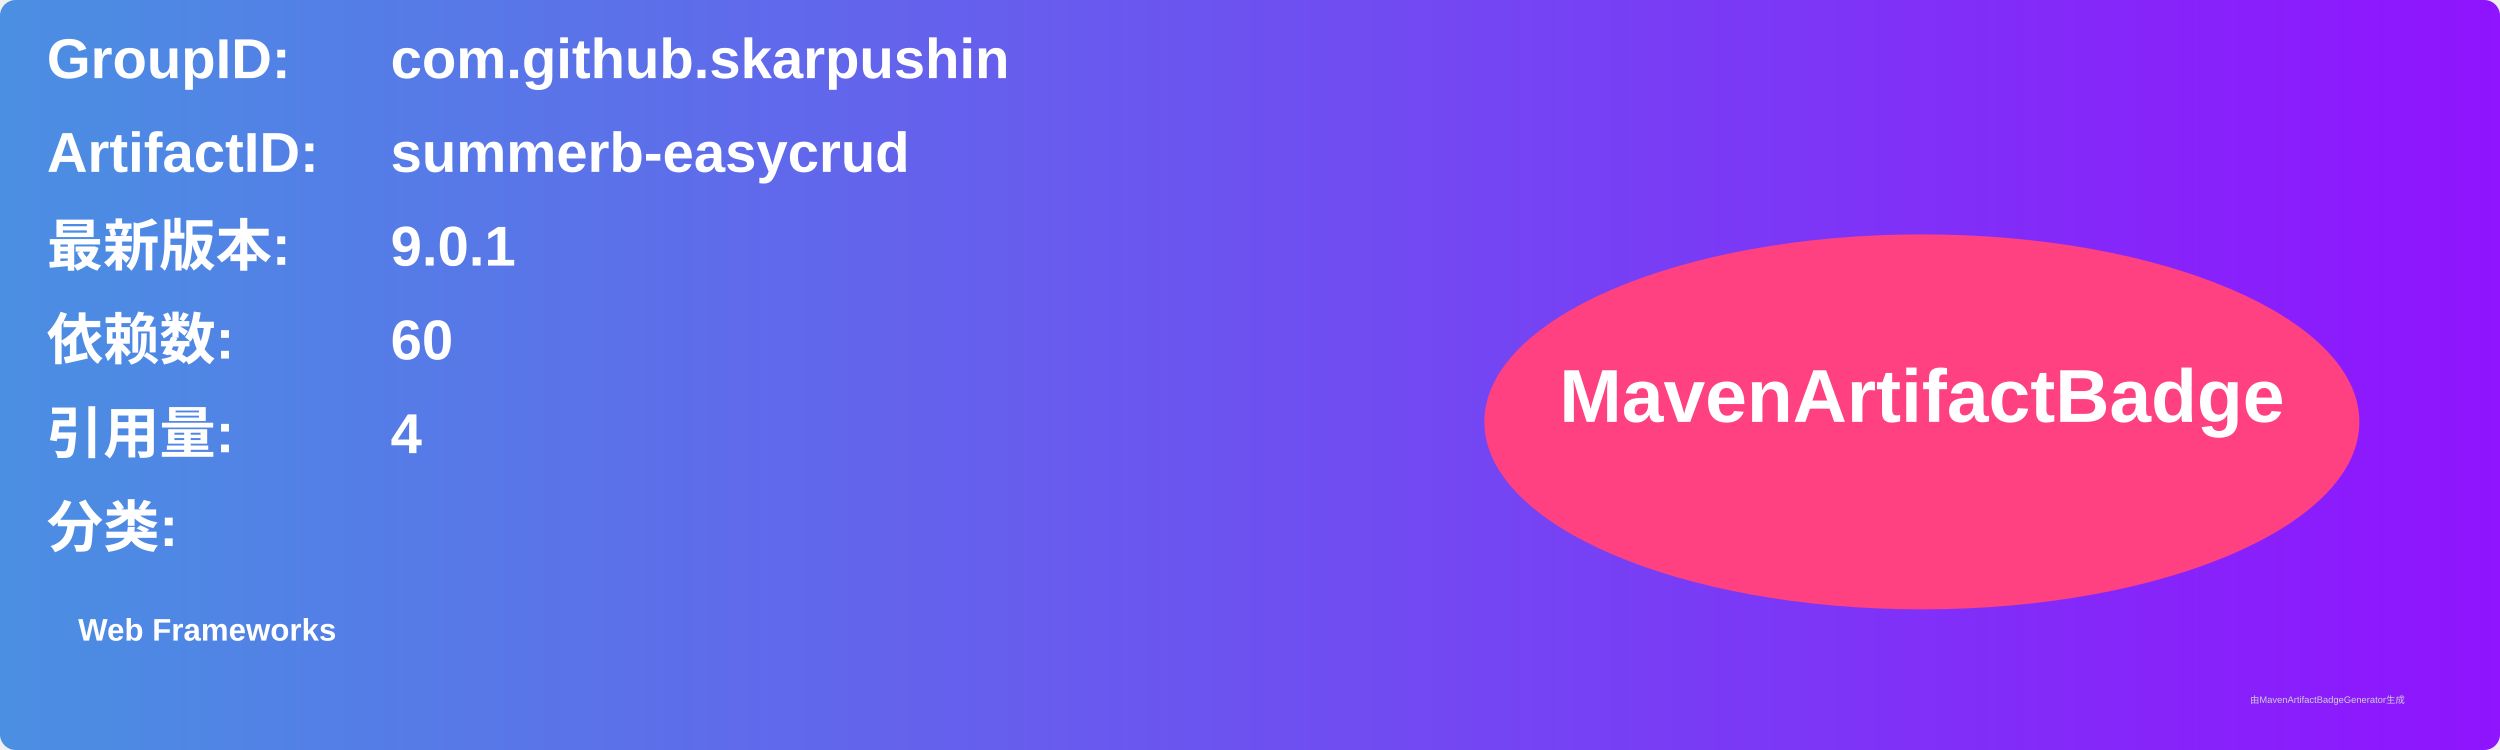
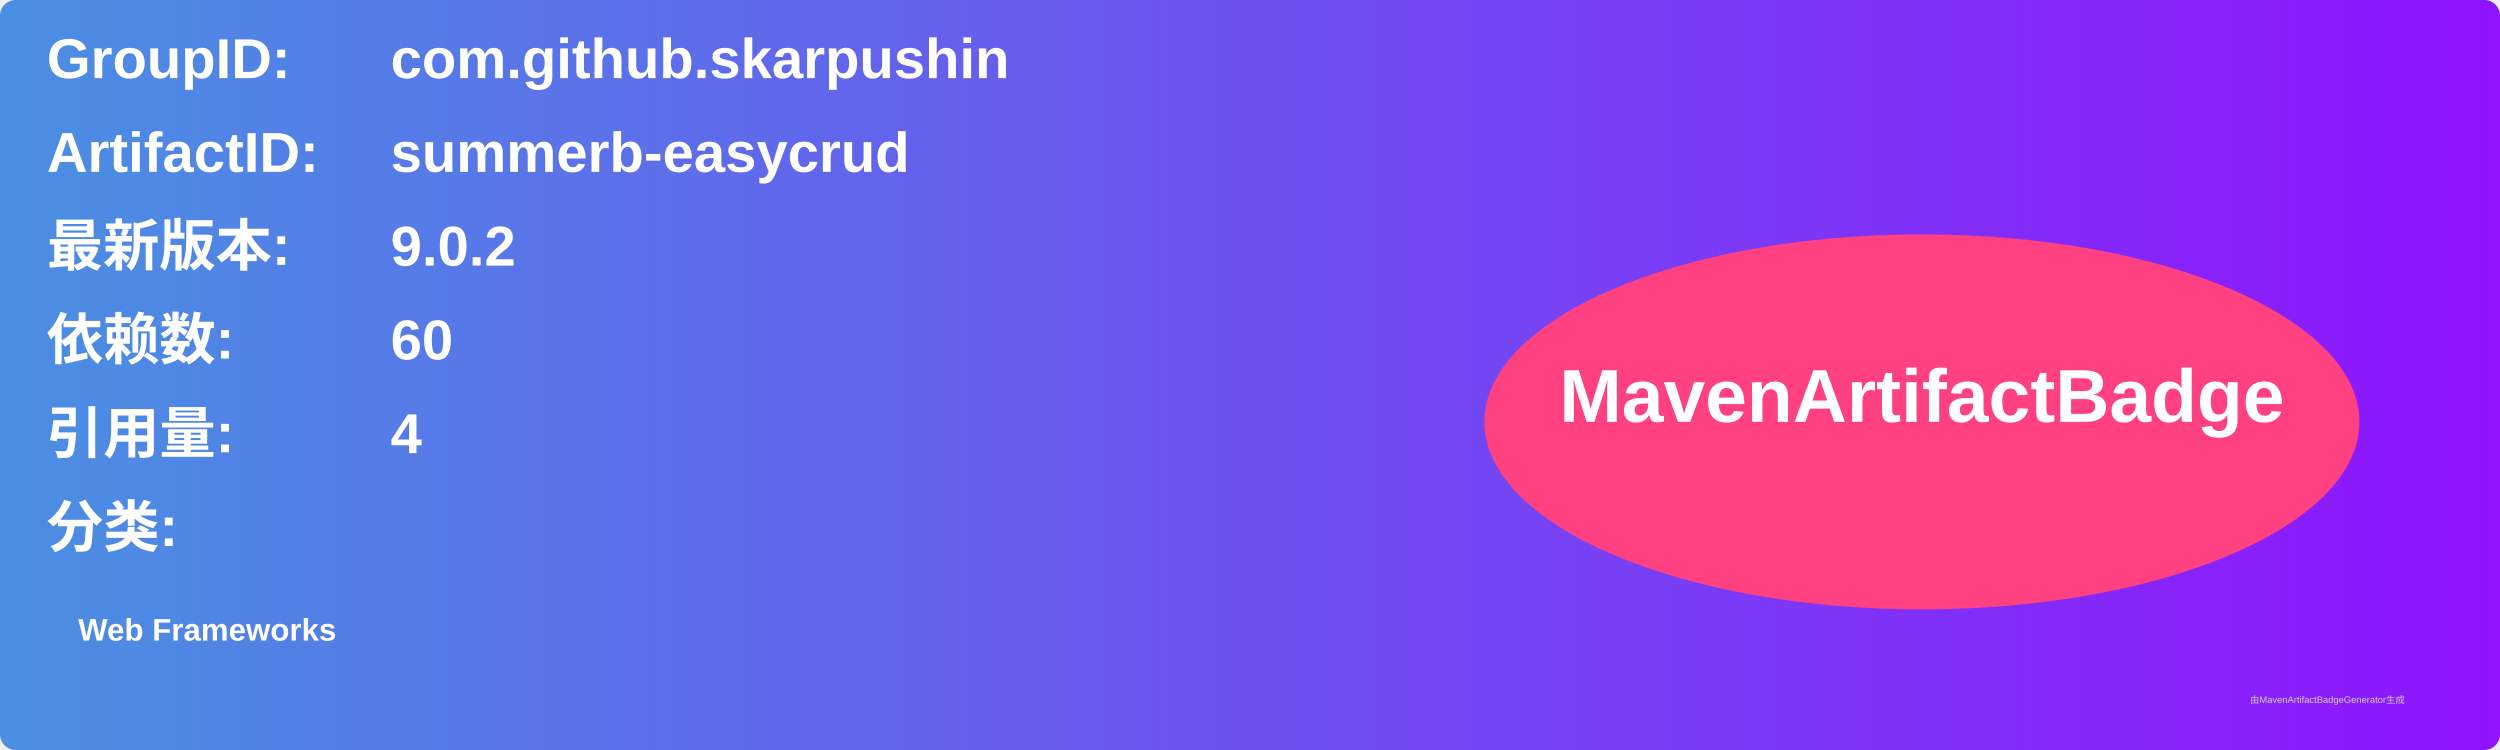
<svg xmlns="http://www.w3.org/2000/svg" width="800" height="240" viewBox="0 0 800 240">
  <linearGradient id="grad" x1="0%" y1="0%" x2="100%" y2="0%">
    <stop offset="0%" stop-color="#4a90e2" />
    <stop offset="100%" stop-color="#9013fe" />
  </linearGradient>
  <rect width="100%" height="100%" rx="5" ry="5" fill="url(#grad)" />
  <g transform="translate(15, 15)">
    <text x="0" y="10" font-family="Arial" font-size="18" fill="white" font-weight="bold" width="260">GroupID:</text>
    <text x="110" y="10" font-family="Arial" font-size="18" fill="white" font-weight="bold" width="460">com.github.skarpushin</text>
    <text x="0" y="40" font-family="Arial" font-size="18" fill="white" font-weight="bold" width="260">ArtifactID:</text>
    <text x="110" y="40" font-family="Arial" font-size="18" fill="white" font-weight="bold" width="460">summerb-easycrud</text>
    <text x="0" y="70" font-family="Arial" font-size="18" fill="white" font-weight="bold">最新版本:</text>
    <text x="110" y="70" font-family="Arial" font-size="18" fill="white" font-weight="bold">
-       <tspan font-weight="bold">9.0.1</tspan>
+       <tspan font-weight="bold">9.0.2</tspan>
    </text>
    <text x="0" y="100" font-family="Arial" font-size="18" fill="white" font-weight="bold">依赖数: </text>
    <text x="110" y="100" font-family="Arial" font-size="18" fill="white">
      <tspan font-weight="bold">60</tspan>
    </text>
    <text x="0" y="130" font-family="Arial" font-size="18" fill="white" font-weight="bold">引用量: </text>
    <text x="110" y="130" font-family="Arial" font-size="18" fill="white">
      <tspan font-weight="bold">4</tspan>
    </text>
    <text x="0" y="160" font-family="Arial" font-size="18" fill="white" font-weight="bold">分类:</text>
    <text x="10" y="190" font-family="Arial" font-size="10" fill="white">
      <tspan font-weight="bold">Web Frameworks</tspan>
    </text>
    <ellipse cx="600" cy="120" rx="140" ry="60" fill="#ff4081" />
    <text x="600" y="120" text-anchor="middle" font-family="Arial" font-size="24" fill="white" font-weight="bold">MavenArtifactBadge</text>
  </g>
  <text x="720" y="225" font-family="Arial" font-size="3" fill="#d0d0d0">由MavenArtifactBadgeGenerator生成</text>
</svg>
